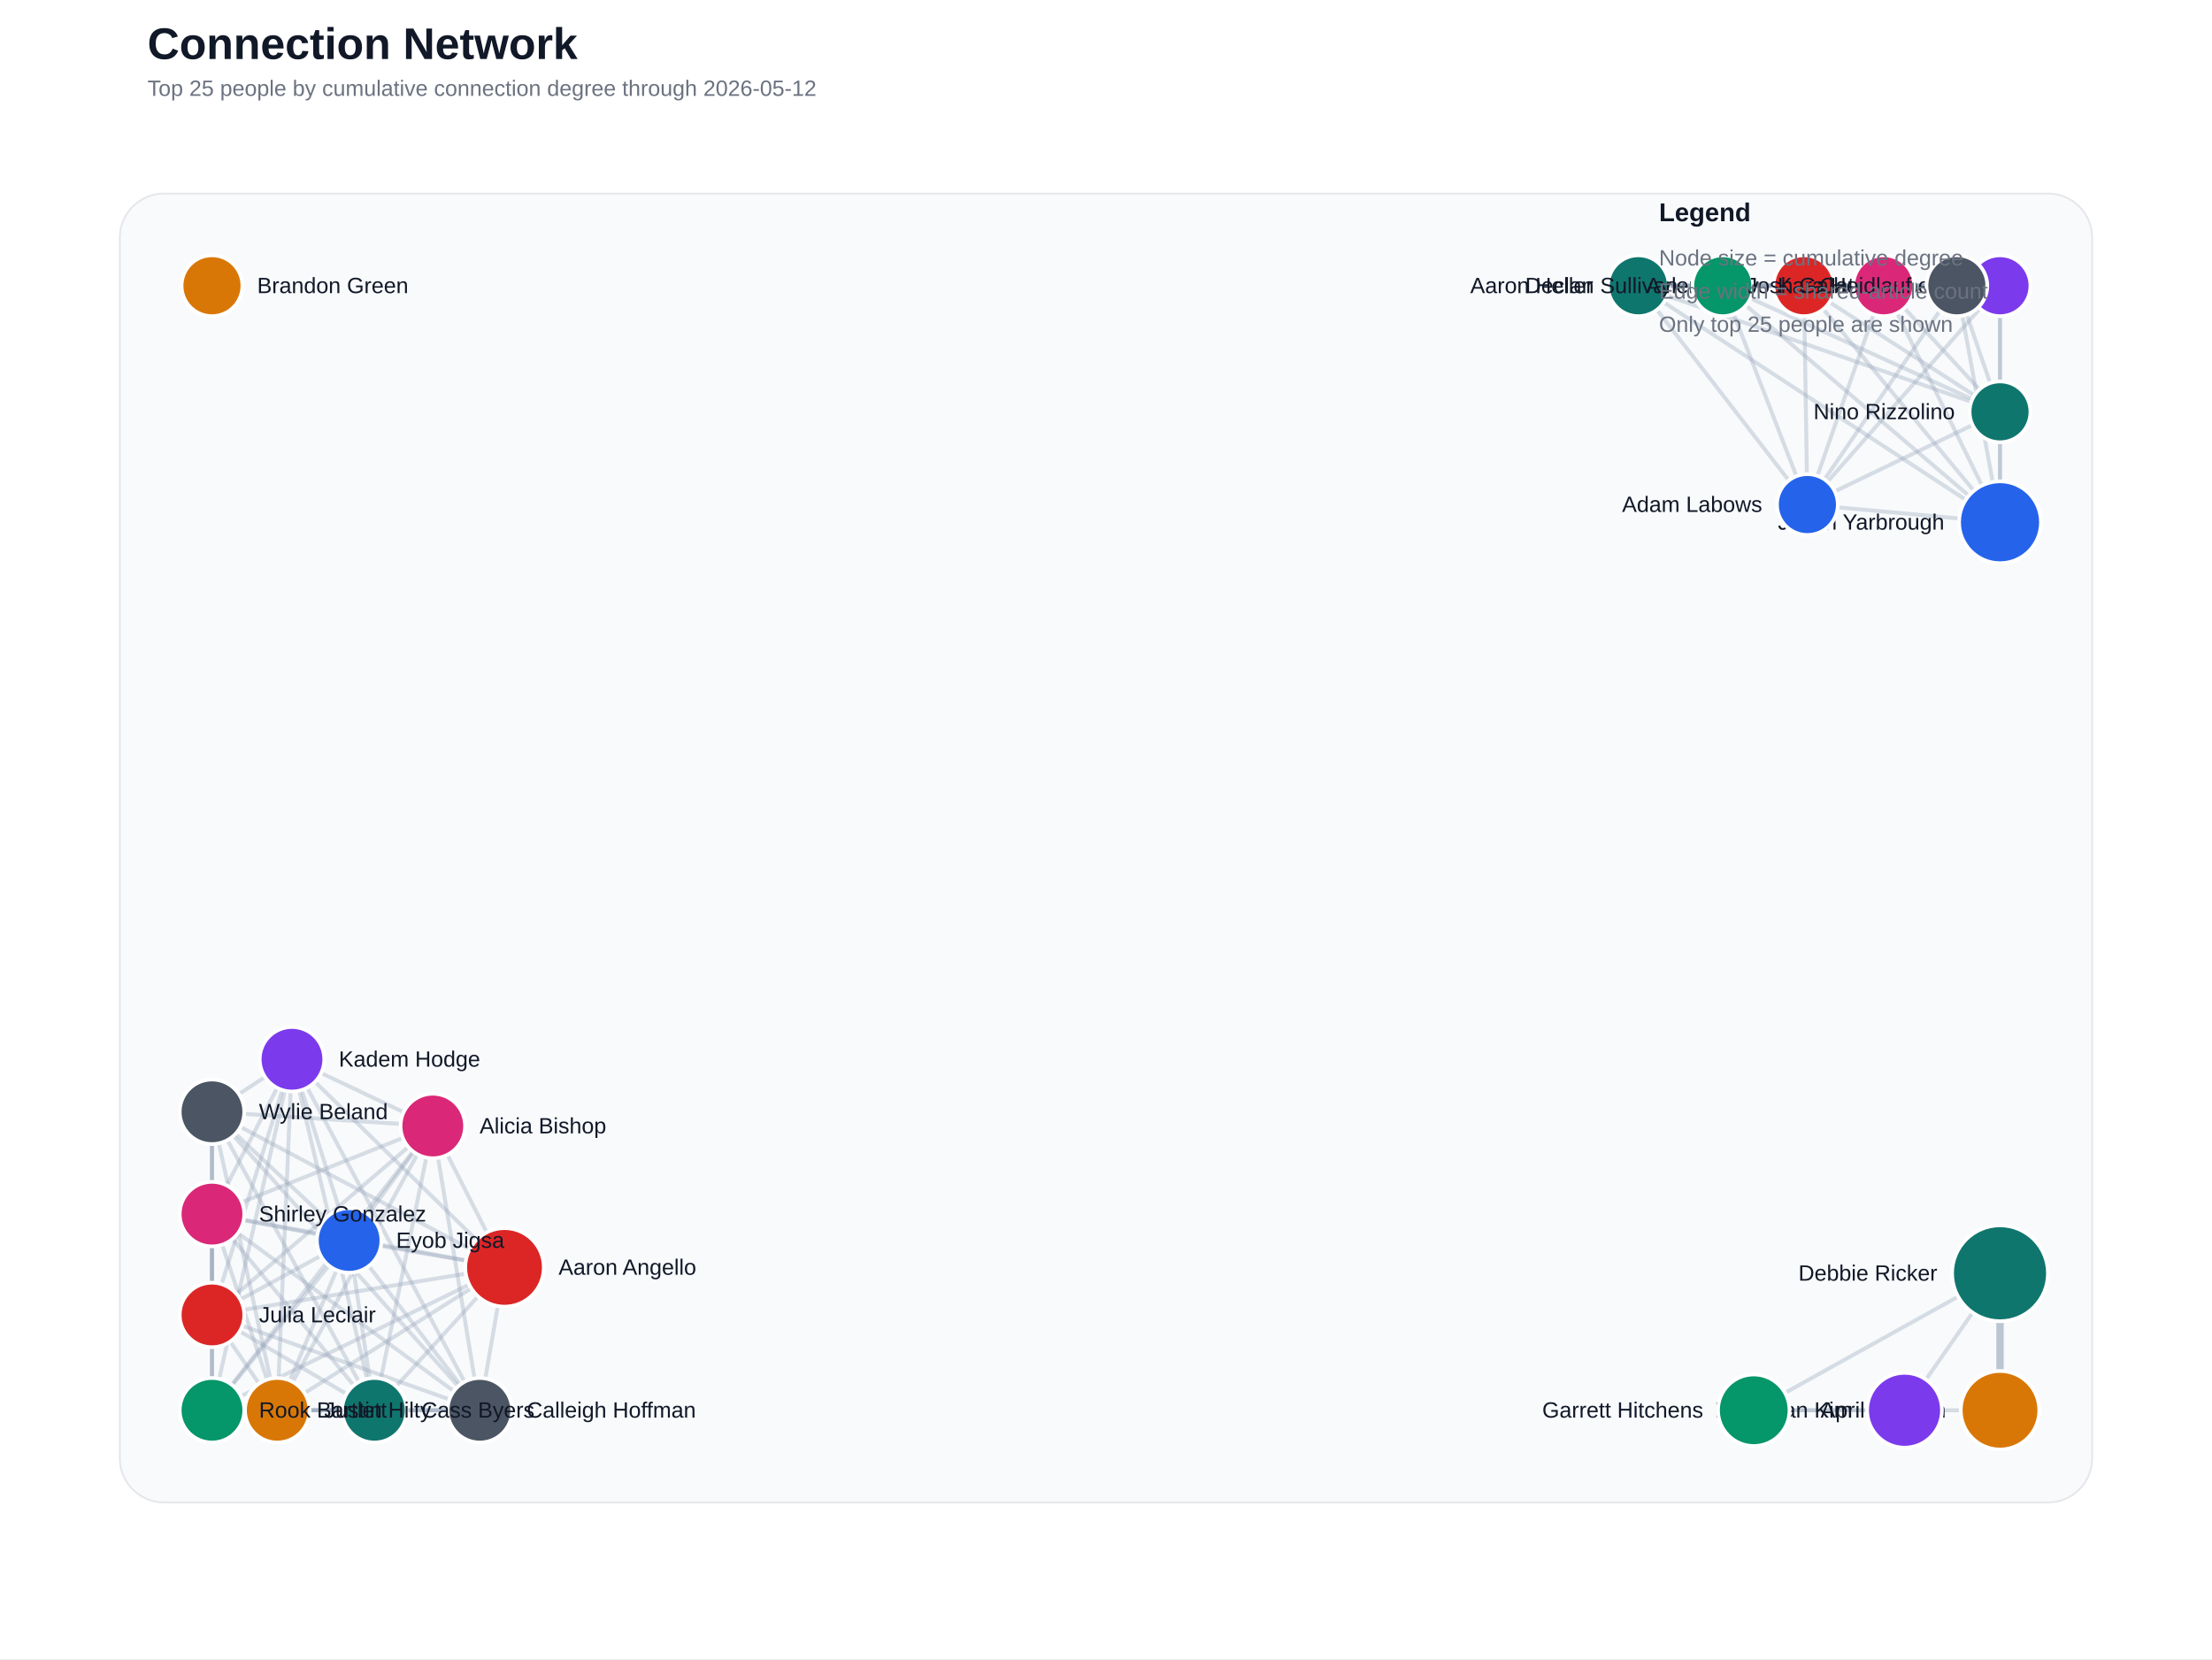
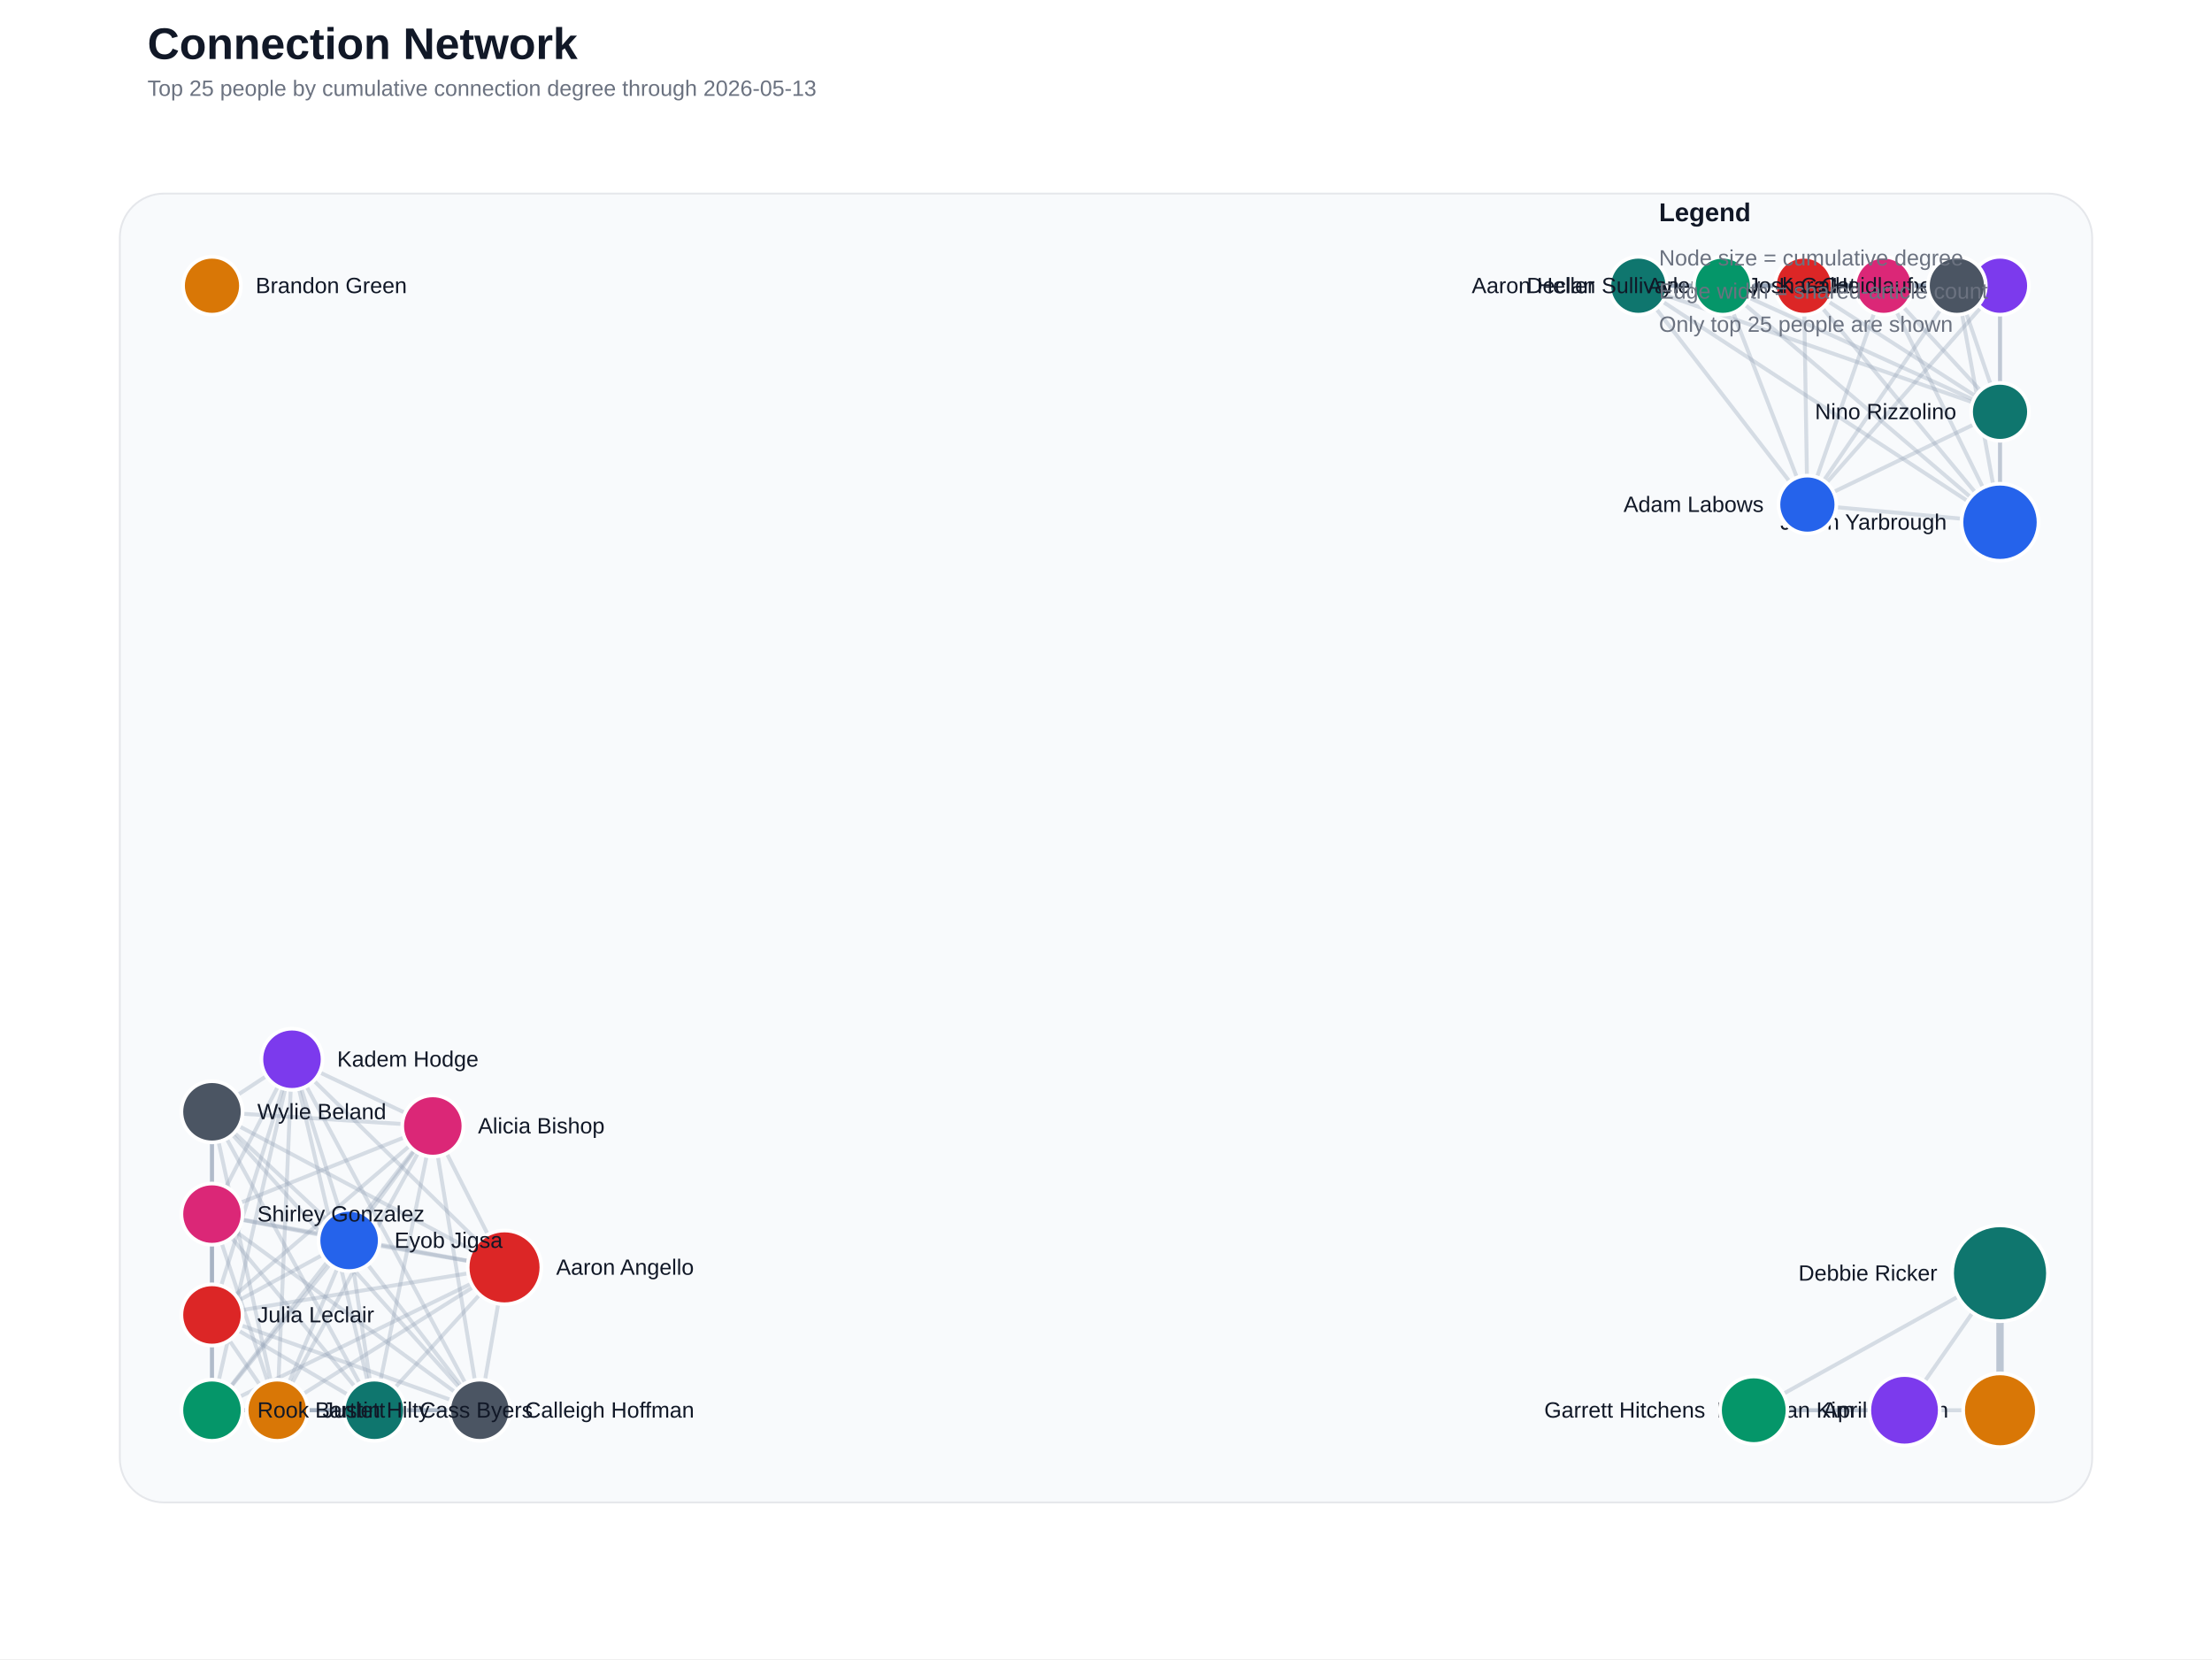
<svg xmlns="http://www.w3.org/2000/svg" width="1200" height="900" viewBox="0 0 1200 900">
  <rect width="100%" height="100%" fill="#ffffff" />
  <text x="80" y="32" font-family="Segoe UI, Arial, sans-serif" font-size="24" font-weight="700" fill="#111827">Connection Network</text>
-   <text x="80" y="52" font-family="Segoe UI, Arial, sans-serif" font-size="12" fill="#6b7280">Top 25 people by cumulative connection degree through 2026-05-12</text>
+   <text x="80" y="52" font-family="Segoe UI, Arial, sans-serif" font-size="12" fill="#6b7280">Top 25 people by cumulative connection degree through 2026-05-13</text>
  <rect x="65" y="105" width="1070" height="710" rx="24" fill="#f8fafc" stroke="#e5e7eb" />
  <line x1="1085.0" y1="765.0" x2="1085.0" y2="690.7" stroke="#94a3b8" stroke-width="4.00" stroke-linecap="round" opacity="0.60" />
  <line x1="273.7" y1="687.5" x2="234.8" y2="610.8" stroke="#94a3b8" stroke-width="2.13" stroke-linecap="round" opacity="0.35" />
  <line x1="273.7" y1="687.5" x2="260.3" y2="765.0" stroke="#94a3b8" stroke-width="2.13" stroke-linecap="round" opacity="0.35" />
  <line x1="273.7" y1="687.5" x2="203.1" y2="765.0" stroke="#94a3b8" stroke-width="2.13" stroke-linecap="round" opacity="0.35" />
  <line x1="273.7" y1="687.5" x2="189.4" y2="672.9" stroke="#94a3b8" stroke-width="2.13" stroke-linecap="round" opacity="0.35" />
  <line x1="273.7" y1="687.5" x2="115.0" y2="713.3" stroke="#94a3b8" stroke-width="2.13" stroke-linecap="round" opacity="0.35" />
  <line x1="273.7" y1="687.5" x2="150.4" y2="765.0" stroke="#94a3b8" stroke-width="2.13" stroke-linecap="round" opacity="0.35" />
  <line x1="273.7" y1="687.5" x2="158.4" y2="574.6" stroke="#94a3b8" stroke-width="2.13" stroke-linecap="round" opacity="0.35" />
  <line x1="273.7" y1="687.5" x2="115.0" y2="765.0" stroke="#94a3b8" stroke-width="2.13" stroke-linecap="round" opacity="0.35" />
  <line x1="273.7" y1="687.5" x2="115.0" y2="658.6" stroke="#94a3b8" stroke-width="2.13" stroke-linecap="round" opacity="0.35" />
  <line x1="273.7" y1="687.5" x2="115.0" y2="603.1" stroke="#94a3b8" stroke-width="2.13" stroke-linecap="round" opacity="0.35" />
  <line x1="888.8" y1="155.0" x2="980.5" y2="273.7" stroke="#94a3b8" stroke-width="2.13" stroke-linecap="round" opacity="0.35" />
  <line x1="888.8" y1="155.0" x2="978.6" y2="155.0" stroke="#94a3b8" stroke-width="2.13" stroke-linecap="round" opacity="0.35" />
  <line x1="888.8" y1="155.0" x2="1085.0" y2="155.0" stroke="#94a3b8" stroke-width="2.13" stroke-linecap="round" opacity="0.35" />
  <line x1="888.8" y1="155.0" x2="934.6" y2="155.0" stroke="#94a3b8" stroke-width="2.13" stroke-linecap="round" opacity="0.35" />
  <line x1="888.8" y1="155.0" x2="1085.0" y2="283.3" stroke="#94a3b8" stroke-width="2.13" stroke-linecap="round" opacity="0.35" />
  <line x1="888.8" y1="155.0" x2="1021.9" y2="155.0" stroke="#94a3b8" stroke-width="2.13" stroke-linecap="round" opacity="0.35" />
  <line x1="888.8" y1="155.0" x2="1061.6" y2="155.0" stroke="#94a3b8" stroke-width="2.13" stroke-linecap="round" opacity="0.35" />
  <line x1="888.8" y1="155.0" x2="1085.0" y2="223.4" stroke="#94a3b8" stroke-width="2.13" stroke-linecap="round" opacity="0.35" />
  <line x1="980.5" y1="273.7" x2="978.6" y2="155.0" stroke="#94a3b8" stroke-width="2.13" stroke-linecap="round" opacity="0.35" />
  <line x1="980.5" y1="273.7" x2="1085.0" y2="155.0" stroke="#94a3b8" stroke-width="2.13" stroke-linecap="round" opacity="0.35" />
  <line x1="980.5" y1="273.7" x2="934.6" y2="155.0" stroke="#94a3b8" stroke-width="2.13" stroke-linecap="round" opacity="0.35" />
  <line x1="980.5" y1="273.7" x2="1085.0" y2="283.3" stroke="#94a3b8" stroke-width="2.13" stroke-linecap="round" opacity="0.35" />
  <line x1="980.5" y1="273.7" x2="1021.9" y2="155.0" stroke="#94a3b8" stroke-width="2.13" stroke-linecap="round" opacity="0.35" />
  <line x1="980.5" y1="273.7" x2="1061.6" y2="155.0" stroke="#94a3b8" stroke-width="2.13" stroke-linecap="round" opacity="0.35" />
  <line x1="980.5" y1="273.7" x2="1085.0" y2="223.4" stroke="#94a3b8" stroke-width="2.13" stroke-linecap="round" opacity="0.35" />
  <line x1="234.8" y1="610.8" x2="260.3" y2="765.0" stroke="#94a3b8" stroke-width="2.13" stroke-linecap="round" opacity="0.35" />
  <line x1="234.8" y1="610.8" x2="203.1" y2="765.0" stroke="#94a3b8" stroke-width="2.13" stroke-linecap="round" opacity="0.35" />
  <line x1="234.8" y1="610.8" x2="189.4" y2="672.9" stroke="#94a3b8" stroke-width="2.13" stroke-linecap="round" opacity="0.35" />
  <line x1="234.8" y1="610.8" x2="115.0" y2="713.3" stroke="#94a3b8" stroke-width="2.13" stroke-linecap="round" opacity="0.35" />
  <line x1="234.8" y1="610.8" x2="150.4" y2="765.0" stroke="#94a3b8" stroke-width="2.13" stroke-linecap="round" opacity="0.35" />
  <line x1="234.8" y1="610.8" x2="158.4" y2="574.6" stroke="#94a3b8" stroke-width="2.13" stroke-linecap="round" opacity="0.35" />
  <line x1="234.8" y1="610.8" x2="115.0" y2="765.0" stroke="#94a3b8" stroke-width="2.13" stroke-linecap="round" opacity="0.35" />
  <line x1="234.8" y1="610.8" x2="115.0" y2="658.6" stroke="#94a3b8" stroke-width="2.13" stroke-linecap="round" opacity="0.35" />
  <line x1="234.8" y1="610.8" x2="115.0" y2="603.1" stroke="#94a3b8" stroke-width="2.13" stroke-linecap="round" opacity="0.35" />
  <line x1="1085.0" y1="765.0" x2="951.4" y2="765.0" stroke="#94a3b8" stroke-width="2.13" stroke-linecap="round" opacity="0.35" />
  <line x1="978.6" y1="155.0" x2="1085.0" y2="155.0" stroke="#94a3b8" stroke-width="2.13" stroke-linecap="round" opacity="0.35" />
  <line x1="978.6" y1="155.0" x2="934.6" y2="155.0" stroke="#94a3b8" stroke-width="2.13" stroke-linecap="round" opacity="0.35" />
  <line x1="978.6" y1="155.0" x2="1085.0" y2="283.3" stroke="#94a3b8" stroke-width="2.13" stroke-linecap="round" opacity="0.35" />
  <line x1="978.6" y1="155.0" x2="1021.9" y2="155.0" stroke="#94a3b8" stroke-width="2.13" stroke-linecap="round" opacity="0.35" />
  <line x1="978.6" y1="155.0" x2="1061.6" y2="155.0" stroke="#94a3b8" stroke-width="2.13" stroke-linecap="round" opacity="0.35" />
  <line x1="978.6" y1="155.0" x2="1085.0" y2="223.4" stroke="#94a3b8" stroke-width="2.13" stroke-linecap="round" opacity="0.35" />
  <line x1="260.3" y1="765.0" x2="203.1" y2="765.0" stroke="#94a3b8" stroke-width="2.13" stroke-linecap="round" opacity="0.35" />
  <line x1="260.3" y1="765.0" x2="189.4" y2="672.9" stroke="#94a3b8" stroke-width="2.13" stroke-linecap="round" opacity="0.35" />
  <line x1="260.3" y1="765.0" x2="115.0" y2="713.3" stroke="#94a3b8" stroke-width="2.13" stroke-linecap="round" opacity="0.35" />
  <line x1="260.3" y1="765.0" x2="150.4" y2="765.0" stroke="#94a3b8" stroke-width="2.13" stroke-linecap="round" opacity="0.35" />
  <line x1="260.3" y1="765.0" x2="158.4" y2="574.6" stroke="#94a3b8" stroke-width="2.13" stroke-linecap="round" opacity="0.35" />
  <line x1="260.3" y1="765.0" x2="115.0" y2="765.0" stroke="#94a3b8" stroke-width="2.13" stroke-linecap="round" opacity="0.35" />
  <line x1="260.3" y1="765.0" x2="115.0" y2="658.6" stroke="#94a3b8" stroke-width="2.13" stroke-linecap="round" opacity="0.35" />
  <line x1="260.3" y1="765.0" x2="115.0" y2="603.1" stroke="#94a3b8" stroke-width="2.13" stroke-linecap="round" opacity="0.35" />
  <line x1="203.1" y1="765.0" x2="189.4" y2="672.9" stroke="#94a3b8" stroke-width="2.13" stroke-linecap="round" opacity="0.35" />
  <line x1="203.1" y1="765.0" x2="115.0" y2="713.3" stroke="#94a3b8" stroke-width="2.13" stroke-linecap="round" opacity="0.35" />
  <line x1="203.1" y1="765.0" x2="150.4" y2="765.0" stroke="#94a3b8" stroke-width="2.13" stroke-linecap="round" opacity="0.35" />
  <line x1="203.1" y1="765.0" x2="158.4" y2="574.6" stroke="#94a3b8" stroke-width="2.13" stroke-linecap="round" opacity="0.35" />
  <line x1="203.1" y1="765.0" x2="115.0" y2="765.0" stroke="#94a3b8" stroke-width="2.13" stroke-linecap="round" opacity="0.35" />
  <line x1="203.1" y1="765.0" x2="115.0" y2="658.6" stroke="#94a3b8" stroke-width="2.13" stroke-linecap="round" opacity="0.35" />
  <line x1="203.1" y1="765.0" x2="115.0" y2="603.1" stroke="#94a3b8" stroke-width="2.13" stroke-linecap="round" opacity="0.35" />
  <line x1="1085.0" y1="155.0" x2="934.6" y2="155.0" stroke="#94a3b8" stroke-width="2.13" stroke-linecap="round" opacity="0.35" />
  <line x1="1085.0" y1="155.0" x2="1085.0" y2="283.3" stroke="#94a3b8" stroke-width="2.13" stroke-linecap="round" opacity="0.35" />
  <line x1="1085.0" y1="155.0" x2="1021.9" y2="155.0" stroke="#94a3b8" stroke-width="2.13" stroke-linecap="round" opacity="0.35" />
  <line x1="1085.0" y1="155.0" x2="1061.6" y2="155.0" stroke="#94a3b8" stroke-width="2.13" stroke-linecap="round" opacity="0.35" />
  <line x1="1085.0" y1="155.0" x2="1085.0" y2="223.4" stroke="#94a3b8" stroke-width="2.13" stroke-linecap="round" opacity="0.35" />
  <line x1="1033.2" y1="765.0" x2="1085.0" y2="690.7" stroke="#94a3b8" stroke-width="2.13" stroke-linecap="round" opacity="0.35" />
  <line x1="1033.2" y1="765.0" x2="951.4" y2="765.0" stroke="#94a3b8" stroke-width="2.13" stroke-linecap="round" opacity="0.35" />
  <line x1="1085.0" y1="690.7" x2="951.4" y2="765.0" stroke="#94a3b8" stroke-width="2.13" stroke-linecap="round" opacity="0.35" />
  <line x1="934.6" y1="155.0" x2="1085.0" y2="283.3" stroke="#94a3b8" stroke-width="2.13" stroke-linecap="round" opacity="0.35" />
  <line x1="934.6" y1="155.0" x2="1021.9" y2="155.0" stroke="#94a3b8" stroke-width="2.13" stroke-linecap="round" opacity="0.35" />
  <line x1="934.6" y1="155.0" x2="1061.6" y2="155.0" stroke="#94a3b8" stroke-width="2.13" stroke-linecap="round" opacity="0.35" />
  <line x1="934.6" y1="155.0" x2="1085.0" y2="223.4" stroke="#94a3b8" stroke-width="2.13" stroke-linecap="round" opacity="0.35" />
  <line x1="189.4" y1="672.9" x2="115.0" y2="713.3" stroke="#94a3b8" stroke-width="2.13" stroke-linecap="round" opacity="0.35" />
  <line x1="189.4" y1="672.9" x2="150.4" y2="765.0" stroke="#94a3b8" stroke-width="2.13" stroke-linecap="round" opacity="0.35" />
  <line x1="189.4" y1="672.9" x2="158.4" y2="574.6" stroke="#94a3b8" stroke-width="2.13" stroke-linecap="round" opacity="0.35" />
  <line x1="189.4" y1="672.9" x2="115.0" y2="765.0" stroke="#94a3b8" stroke-width="2.13" stroke-linecap="round" opacity="0.35" />
  <line x1="189.4" y1="672.9" x2="115.0" y2="658.6" stroke="#94a3b8" stroke-width="2.13" stroke-linecap="round" opacity="0.35" />
  <line x1="189.4" y1="672.9" x2="115.0" y2="603.1" stroke="#94a3b8" stroke-width="2.13" stroke-linecap="round" opacity="0.35" />
  <line x1="1085.0" y1="283.3" x2="1021.9" y2="155.0" stroke="#94a3b8" stroke-width="2.13" stroke-linecap="round" opacity="0.35" />
  <line x1="1085.0" y1="283.3" x2="1061.6" y2="155.0" stroke="#94a3b8" stroke-width="2.13" stroke-linecap="round" opacity="0.35" />
  <line x1="1085.0" y1="283.3" x2="1085.0" y2="223.4" stroke="#94a3b8" stroke-width="2.13" stroke-linecap="round" opacity="0.35" />
  <line x1="1021.9" y1="155.0" x2="1061.6" y2="155.0" stroke="#94a3b8" stroke-width="2.13" stroke-linecap="round" opacity="0.35" />
  <line x1="1021.9" y1="155.0" x2="1085.0" y2="223.4" stroke="#94a3b8" stroke-width="2.13" stroke-linecap="round" opacity="0.35" />
  <line x1="115.0" y1="713.3" x2="150.4" y2="765.0" stroke="#94a3b8" stroke-width="2.13" stroke-linecap="round" opacity="0.35" />
  <line x1="115.0" y1="713.3" x2="158.4" y2="574.6" stroke="#94a3b8" stroke-width="2.13" stroke-linecap="round" opacity="0.35" />
  <line x1="115.0" y1="713.3" x2="115.0" y2="765.0" stroke="#94a3b8" stroke-width="2.13" stroke-linecap="round" opacity="0.35" />
  <line x1="115.0" y1="713.3" x2="115.0" y2="658.6" stroke="#94a3b8" stroke-width="2.13" stroke-linecap="round" opacity="0.35" />
  <line x1="115.0" y1="713.3" x2="115.0" y2="603.1" stroke="#94a3b8" stroke-width="2.13" stroke-linecap="round" opacity="0.35" />
  <line x1="150.4" y1="765.0" x2="158.4" y2="574.6" stroke="#94a3b8" stroke-width="2.13" stroke-linecap="round" opacity="0.35" />
  <line x1="150.4" y1="765.0" x2="115.0" y2="765.0" stroke="#94a3b8" stroke-width="2.13" stroke-linecap="round" opacity="0.35" />
  <line x1="150.4" y1="765.0" x2="115.0" y2="658.6" stroke="#94a3b8" stroke-width="2.13" stroke-linecap="round" opacity="0.35" />
  <line x1="150.4" y1="765.0" x2="115.0" y2="603.1" stroke="#94a3b8" stroke-width="2.13" stroke-linecap="round" opacity="0.35" />
  <line x1="158.4" y1="574.6" x2="115.0" y2="765.0" stroke="#94a3b8" stroke-width="2.13" stroke-linecap="round" opacity="0.35" />
  <line x1="158.4" y1="574.6" x2="115.0" y2="658.6" stroke="#94a3b8" stroke-width="2.13" stroke-linecap="round" opacity="0.35" />
  <line x1="158.4" y1="574.6" x2="115.0" y2="603.1" stroke="#94a3b8" stroke-width="2.13" stroke-linecap="round" opacity="0.35" />
  <line x1="1061.6" y1="155.0" x2="1085.0" y2="223.4" stroke="#94a3b8" stroke-width="2.13" stroke-linecap="round" opacity="0.35" />
  <line x1="115.0" y1="765.0" x2="115.0" y2="658.6" stroke="#94a3b8" stroke-width="2.13" stroke-linecap="round" opacity="0.35" />
  <line x1="115.0" y1="765.0" x2="115.0" y2="603.1" stroke="#94a3b8" stroke-width="2.13" stroke-linecap="round" opacity="0.35" />
  <line x1="115.0" y1="658.6" x2="115.0" y2="603.1" stroke="#94a3b8" stroke-width="2.13" stroke-linecap="round" opacity="0.35" />
  <circle cx="1085.0" cy="690.7" r="26.0" fill="#0f766e" stroke="#ffffff" stroke-width="2" />
  <text x="1051.0" y="694.7" text-anchor="end" font-family="Segoe UI, Arial, sans-serif" font-size="12" fill="#111827">Debbie Ricker</text>
-   <circle cx="1085.0" cy="283.3" r="22.2" fill="#2563eb" stroke="#ffffff" stroke-width="2" />
-   <text x="1054.8" y="287.3" text-anchor="end" font-family="Segoe UI, Arial, sans-serif" font-size="12" fill="#111827">Jevon Yarbrough</text>
-   <circle cx="273.7" cy="687.5" r="21.3" fill="#dc2626" stroke="#ffffff" stroke-width="2" />
-   <text x="303.0" y="691.5" text-anchor="start" font-family="Segoe UI, Arial, sans-serif" font-size="12" fill="#111827">Aaron Angello</text>
-   <circle cx="1085.0" cy="765.0" r="21.3" fill="#d97706" stroke="#ffffff" stroke-width="2" />
-   <text x="1055.7" y="769.0" text-anchor="end" font-family="Segoe UI, Arial, sans-serif" font-size="12" fill="#111827">April Boulton</text>
-   <circle cx="1033.2" cy="765.0" r="20.3" fill="#7c3aed" stroke="#ffffff" stroke-width="2" />
-   <text x="1004.9" y="769.0" text-anchor="end" font-family="Segoe UI, Arial, sans-serif" font-size="12" fill="#111827">Daehwan Kim</text>
-   <circle cx="951.4" cy="765.0" r="19.4" fill="#059669" stroke="#ffffff" stroke-width="2" />
-   <text x="924.0" y="769.0" text-anchor="end" font-family="Segoe UI, Arial, sans-serif" font-size="12" fill="#111827">Garrett Hitchens</text>
-   <circle cx="234.8" cy="610.8" r="17.5" fill="#db2777" stroke="#ffffff" stroke-width="2" />
-   <text x="260.2" y="614.8" text-anchor="start" font-family="Segoe UI, Arial, sans-serif" font-size="12" fill="#111827">Alicia Bishop</text>
-   <circle cx="260.3" cy="765.0" r="17.5" fill="#4b5563" stroke="#ffffff" stroke-width="2" />
-   <text x="285.7" y="769.0" text-anchor="start" font-family="Segoe UI, Arial, sans-serif" font-size="12" fill="#111827">Calleigh Hoffman</text>
-   <circle cx="203.1" cy="765.0" r="17.5" fill="#0f766e" stroke="#ffffff" stroke-width="2" />
-   <text x="228.6" y="769.0" text-anchor="start" font-family="Segoe UI, Arial, sans-serif" font-size="12" fill="#111827">Cass Byers</text>
-   <circle cx="189.4" cy="672.9" r="17.5" fill="#2563eb" stroke="#ffffff" stroke-width="2" />
-   <text x="214.9" y="676.9" text-anchor="start" font-family="Segoe UI, Arial, sans-serif" font-size="12" fill="#111827">Eyob Jigsa</text>
-   <circle cx="115.0" cy="713.3" r="17.5" fill="#dc2626" stroke="#ffffff" stroke-width="2" />
-   <text x="140.5" y="717.3" text-anchor="start" font-family="Segoe UI, Arial, sans-serif" font-size="12" fill="#111827">Julia Leclair</text>
-   <circle cx="150.4" cy="765.0" r="17.5" fill="#d97706" stroke="#ffffff" stroke-width="2" />
-   <text x="175.9" y="769.0" text-anchor="start" font-family="Segoe UI, Arial, sans-serif" font-size="12" fill="#111827">Justin Hilty</text>
-   <circle cx="158.4" cy="574.6" r="17.5" fill="#7c3aed" stroke="#ffffff" stroke-width="2" />
-   <text x="183.8" y="578.6" text-anchor="start" font-family="Segoe UI, Arial, sans-serif" font-size="12" fill="#111827">Kadem Hodge</text>
-   <circle cx="115.0" cy="765.0" r="17.5" fill="#059669" stroke="#ffffff" stroke-width="2" />
-   <text x="140.5" y="769.0" text-anchor="start" font-family="Segoe UI, Arial, sans-serif" font-size="12" fill="#111827">Rook Bartlett</text>
-   <circle cx="115.0" cy="658.6" r="17.5" fill="#db2777" stroke="#ffffff" stroke-width="2" />
-   <text x="140.5" y="662.6" text-anchor="start" font-family="Segoe UI, Arial, sans-serif" font-size="12" fill="#111827">Shirley Gonzalez</text>
-   <circle cx="115.0" cy="603.1" r="17.5" fill="#4b5563" stroke="#ffffff" stroke-width="2" />
-   <text x="140.5" y="607.1" text-anchor="start" font-family="Segoe UI, Arial, sans-serif" font-size="12" fill="#111827">Wylie Beland</text>
-   <circle cx="888.8" cy="155.0" r="16.5" fill="#0f766e" stroke="#ffffff" stroke-width="2" />
-   <text x="864.3" y="159.0" text-anchor="end" font-family="Segoe UI, Arial, sans-serif" font-size="12" fill="#111827">Aaron Heller</text>
-   <circle cx="980.5" cy="273.7" r="16.5" fill="#2563eb" stroke="#ffffff" stroke-width="2" />
-   <text x="956.0" y="277.7" text-anchor="end" font-family="Segoe UI, Arial, sans-serif" font-size="12" fill="#111827">Adam Labows</text>
-   <circle cx="978.6" cy="155.0" r="16.5" fill="#dc2626" stroke="#ffffff" stroke-width="2" />
-   <text x="954.1" y="159.0" text-anchor="end" font-family="Segoe UI, Arial, sans-serif" font-size="12" fill="#111827">Aylene Noy</text>
-   <circle cx="115.0" cy="155.0" r="16.5" fill="#d97706" stroke="#ffffff" stroke-width="2" />
-   <text x="139.5" y="159.0" text-anchor="start" font-family="Segoe UI, Arial, sans-serif" font-size="12" fill="#111827">Brandon Green</text>
-   <circle cx="1085.0" cy="155.0" r="16.5" fill="#7c3aed" stroke="#ffffff" stroke-width="2" />
-   <text x="1060.5" y="159.0" text-anchor="end" font-family="Segoe UI, Arial, sans-serif" font-size="12" fill="#111827">Catie Roberts</text>
-   <circle cx="934.6" cy="155.0" r="16.5" fill="#059669" stroke="#ffffff" stroke-width="2" />
-   <text x="910.1" y="159.0" text-anchor="end" font-family="Segoe UI, Arial, sans-serif" font-size="12" fill="#111827">Declan Sullivan</text>
-   <circle cx="1021.9" cy="155.0" r="16.5" fill="#db2777" stroke="#ffffff" stroke-width="2" />
-   <text x="997.4" y="159.0" text-anchor="end" font-family="Segoe UI, Arial, sans-serif" font-size="12" fill="#111827">Josh Gall</text>
-   <circle cx="1061.6" cy="155.0" r="16.5" fill="#4b5563" stroke="#ffffff" stroke-width="2" />
-   <text x="1037.0" y="159.0" text-anchor="end" font-family="Segoe UI, Arial, sans-serif" font-size="12" fill="#111827">Kara Heidlauf</text>
-   <circle cx="1085.0" cy="223.4" r="16.5" fill="#0f766e" stroke="#ffffff" stroke-width="2" />
-   <text x="1060.5" y="227.4" text-anchor="end" font-family="Segoe UI, Arial, sans-serif" font-size="12" fill="#111827">Nino Rizzolino</text>
+   <circle cx="1085.0" cy="283.3" r="20.9" fill="#2563eb" stroke="#ffffff" stroke-width="2" />
+   <text x="1056.1" y="287.3" text-anchor="end" font-family="Segoe UI, Arial, sans-serif" font-size="12" fill="#111827">Jevon Yarbrough</text>
+   <circle cx="273.7" cy="687.5" r="20.0" fill="#dc2626" stroke="#ffffff" stroke-width="2" />
+   <text x="301.7" y="691.5" text-anchor="start" font-family="Segoe UI, Arial, sans-serif" font-size="12" fill="#111827">Aaron Angello</text>
+   <circle cx="1085.0" cy="765.0" r="20.0" fill="#d97706" stroke="#ffffff" stroke-width="2" />
+   <text x="1057.0" y="769.0" text-anchor="end" font-family="Segoe UI, Arial, sans-serif" font-size="12" fill="#111827">April Boulton</text>
+   <circle cx="1033.2" cy="765.0" r="19.1" fill="#7c3aed" stroke="#ffffff" stroke-width="2" />
+   <text x="1006.0" y="769.0" text-anchor="end" font-family="Segoe UI, Arial, sans-serif" font-size="12" fill="#111827">Daehwan Kim</text>
+   <circle cx="951.4" cy="765.0" r="18.3" fill="#059669" stroke="#ffffff" stroke-width="2" />
+   <text x="925.1" y="769.0" text-anchor="end" font-family="Segoe UI, Arial, sans-serif" font-size="12" fill="#111827">Garrett Hitchens</text>
+   <circle cx="234.8" cy="610.8" r="16.6" fill="#db2777" stroke="#ffffff" stroke-width="2" />
+   <text x="259.3" y="614.8" text-anchor="start" font-family="Segoe UI, Arial, sans-serif" font-size="12" fill="#111827">Alicia Bishop</text>
+   <circle cx="260.3" cy="765.0" r="16.6" fill="#4b5563" stroke="#ffffff" stroke-width="2" />
+   <text x="284.8" y="769.0" text-anchor="start" font-family="Segoe UI, Arial, sans-serif" font-size="12" fill="#111827">Calleigh Hoffman</text>
+   <circle cx="203.1" cy="765.0" r="16.6" fill="#0f766e" stroke="#ffffff" stroke-width="2" />
+   <text x="227.7" y="769.0" text-anchor="start" font-family="Segoe UI, Arial, sans-serif" font-size="12" fill="#111827">Cass Byers</text>
+   <circle cx="189.4" cy="672.9" r="16.6" fill="#2563eb" stroke="#ffffff" stroke-width="2" />
+   <text x="214.0" y="676.9" text-anchor="start" font-family="Segoe UI, Arial, sans-serif" font-size="12" fill="#111827">Eyob Jigsa</text>
+   <circle cx="115.0" cy="713.3" r="16.6" fill="#dc2626" stroke="#ffffff" stroke-width="2" />
+   <text x="139.6" y="717.3" text-anchor="start" font-family="Segoe UI, Arial, sans-serif" font-size="12" fill="#111827">Julia Leclair</text>
+   <circle cx="150.4" cy="765.0" r="16.6" fill="#d97706" stroke="#ffffff" stroke-width="2" />
+   <text x="175.0" y="769.0" text-anchor="start" font-family="Segoe UI, Arial, sans-serif" font-size="12" fill="#111827">Justin Hilty</text>
+   <circle cx="158.4" cy="574.6" r="16.6" fill="#7c3aed" stroke="#ffffff" stroke-width="2" />
+   <text x="182.9" y="578.6" text-anchor="start" font-family="Segoe UI, Arial, sans-serif" font-size="12" fill="#111827">Kadem Hodge</text>
+   <circle cx="115.0" cy="765.0" r="16.6" fill="#059669" stroke="#ffffff" stroke-width="2" />
+   <text x="139.6" y="769.0" text-anchor="start" font-family="Segoe UI, Arial, sans-serif" font-size="12" fill="#111827">Rook Bartlett</text>
+   <circle cx="115.0" cy="658.6" r="16.6" fill="#db2777" stroke="#ffffff" stroke-width="2" />
+   <text x="139.6" y="662.6" text-anchor="start" font-family="Segoe UI, Arial, sans-serif" font-size="12" fill="#111827">Shirley Gonzalez</text>
+   <circle cx="115.0" cy="603.1" r="16.6" fill="#4b5563" stroke="#ffffff" stroke-width="2" />
+   <text x="139.6" y="607.1" text-anchor="start" font-family="Segoe UI, Arial, sans-serif" font-size="12" fill="#111827">Wylie Beland</text>
+   <circle cx="888.8" cy="155.0" r="15.7" fill="#0f766e" stroke="#ffffff" stroke-width="2" />
+   <text x="865.1" y="159.0" text-anchor="end" font-family="Segoe UI, Arial, sans-serif" font-size="12" fill="#111827">Aaron Heller</text>
+   <circle cx="980.5" cy="273.7" r="15.7" fill="#2563eb" stroke="#ffffff" stroke-width="2" />
+   <text x="956.8" y="277.7" text-anchor="end" font-family="Segoe UI, Arial, sans-serif" font-size="12" fill="#111827">Adam Labows</text>
+   <circle cx="978.6" cy="155.0" r="15.7" fill="#dc2626" stroke="#ffffff" stroke-width="2" />
+   <text x="954.9" y="159.0" text-anchor="end" font-family="Segoe UI, Arial, sans-serif" font-size="12" fill="#111827">Aylene Noy</text>
+   <circle cx="115.0" cy="155.0" r="15.7" fill="#d97706" stroke="#ffffff" stroke-width="2" />
+   <text x="138.7" y="159.0" text-anchor="start" font-family="Segoe UI, Arial, sans-serif" font-size="12" fill="#111827">Brandon Green</text>
+   <circle cx="1085.0" cy="155.0" r="15.7" fill="#7c3aed" stroke="#ffffff" stroke-width="2" />
+   <text x="1061.3" y="159.0" text-anchor="end" font-family="Segoe UI, Arial, sans-serif" font-size="12" fill="#111827">Catie Roberts</text>
+   <circle cx="934.6" cy="155.0" r="15.7" fill="#059669" stroke="#ffffff" stroke-width="2" />
+   <text x="910.9" y="159.0" text-anchor="end" font-family="Segoe UI, Arial, sans-serif" font-size="12" fill="#111827">Declan Sullivan</text>
+   <circle cx="1021.9" cy="155.0" r="15.7" fill="#db2777" stroke="#ffffff" stroke-width="2" />
+   <text x="998.2" y="159.0" text-anchor="end" font-family="Segoe UI, Arial, sans-serif" font-size="12" fill="#111827">Josh Gall</text>
+   <circle cx="1061.6" cy="155.0" r="15.7" fill="#4b5563" stroke="#ffffff" stroke-width="2" />
+   <text x="1037.8" y="159.0" text-anchor="end" font-family="Segoe UI, Arial, sans-serif" font-size="12" fill="#111827">Kara Heidlauf</text>
+   <circle cx="1085.0" cy="223.4" r="15.7" fill="#0f766e" stroke="#ffffff" stroke-width="2" />
+   <text x="1061.3" y="227.4" text-anchor="end" font-family="Segoe UI, Arial, sans-serif" font-size="12" fill="#111827">Nino Rizzolino</text>
  <text x="900" y="120" font-family="Segoe UI, Arial, sans-serif" font-size="14" font-weight="700" fill="#111827">Legend</text>
  <text x="900" y="144" font-family="Segoe UI, Arial, sans-serif" font-size="12" fill="#6b7280">Node size = cumulative degree</text>
  <text x="900" y="162" font-family="Segoe UI, Arial, sans-serif" font-size="12" fill="#6b7280">Edge width = shared-article count</text>
  <text x="900" y="180" font-family="Segoe UI, Arial, sans-serif" font-size="12" fill="#6b7280">Only top 25 people are shown</text>
</svg>
